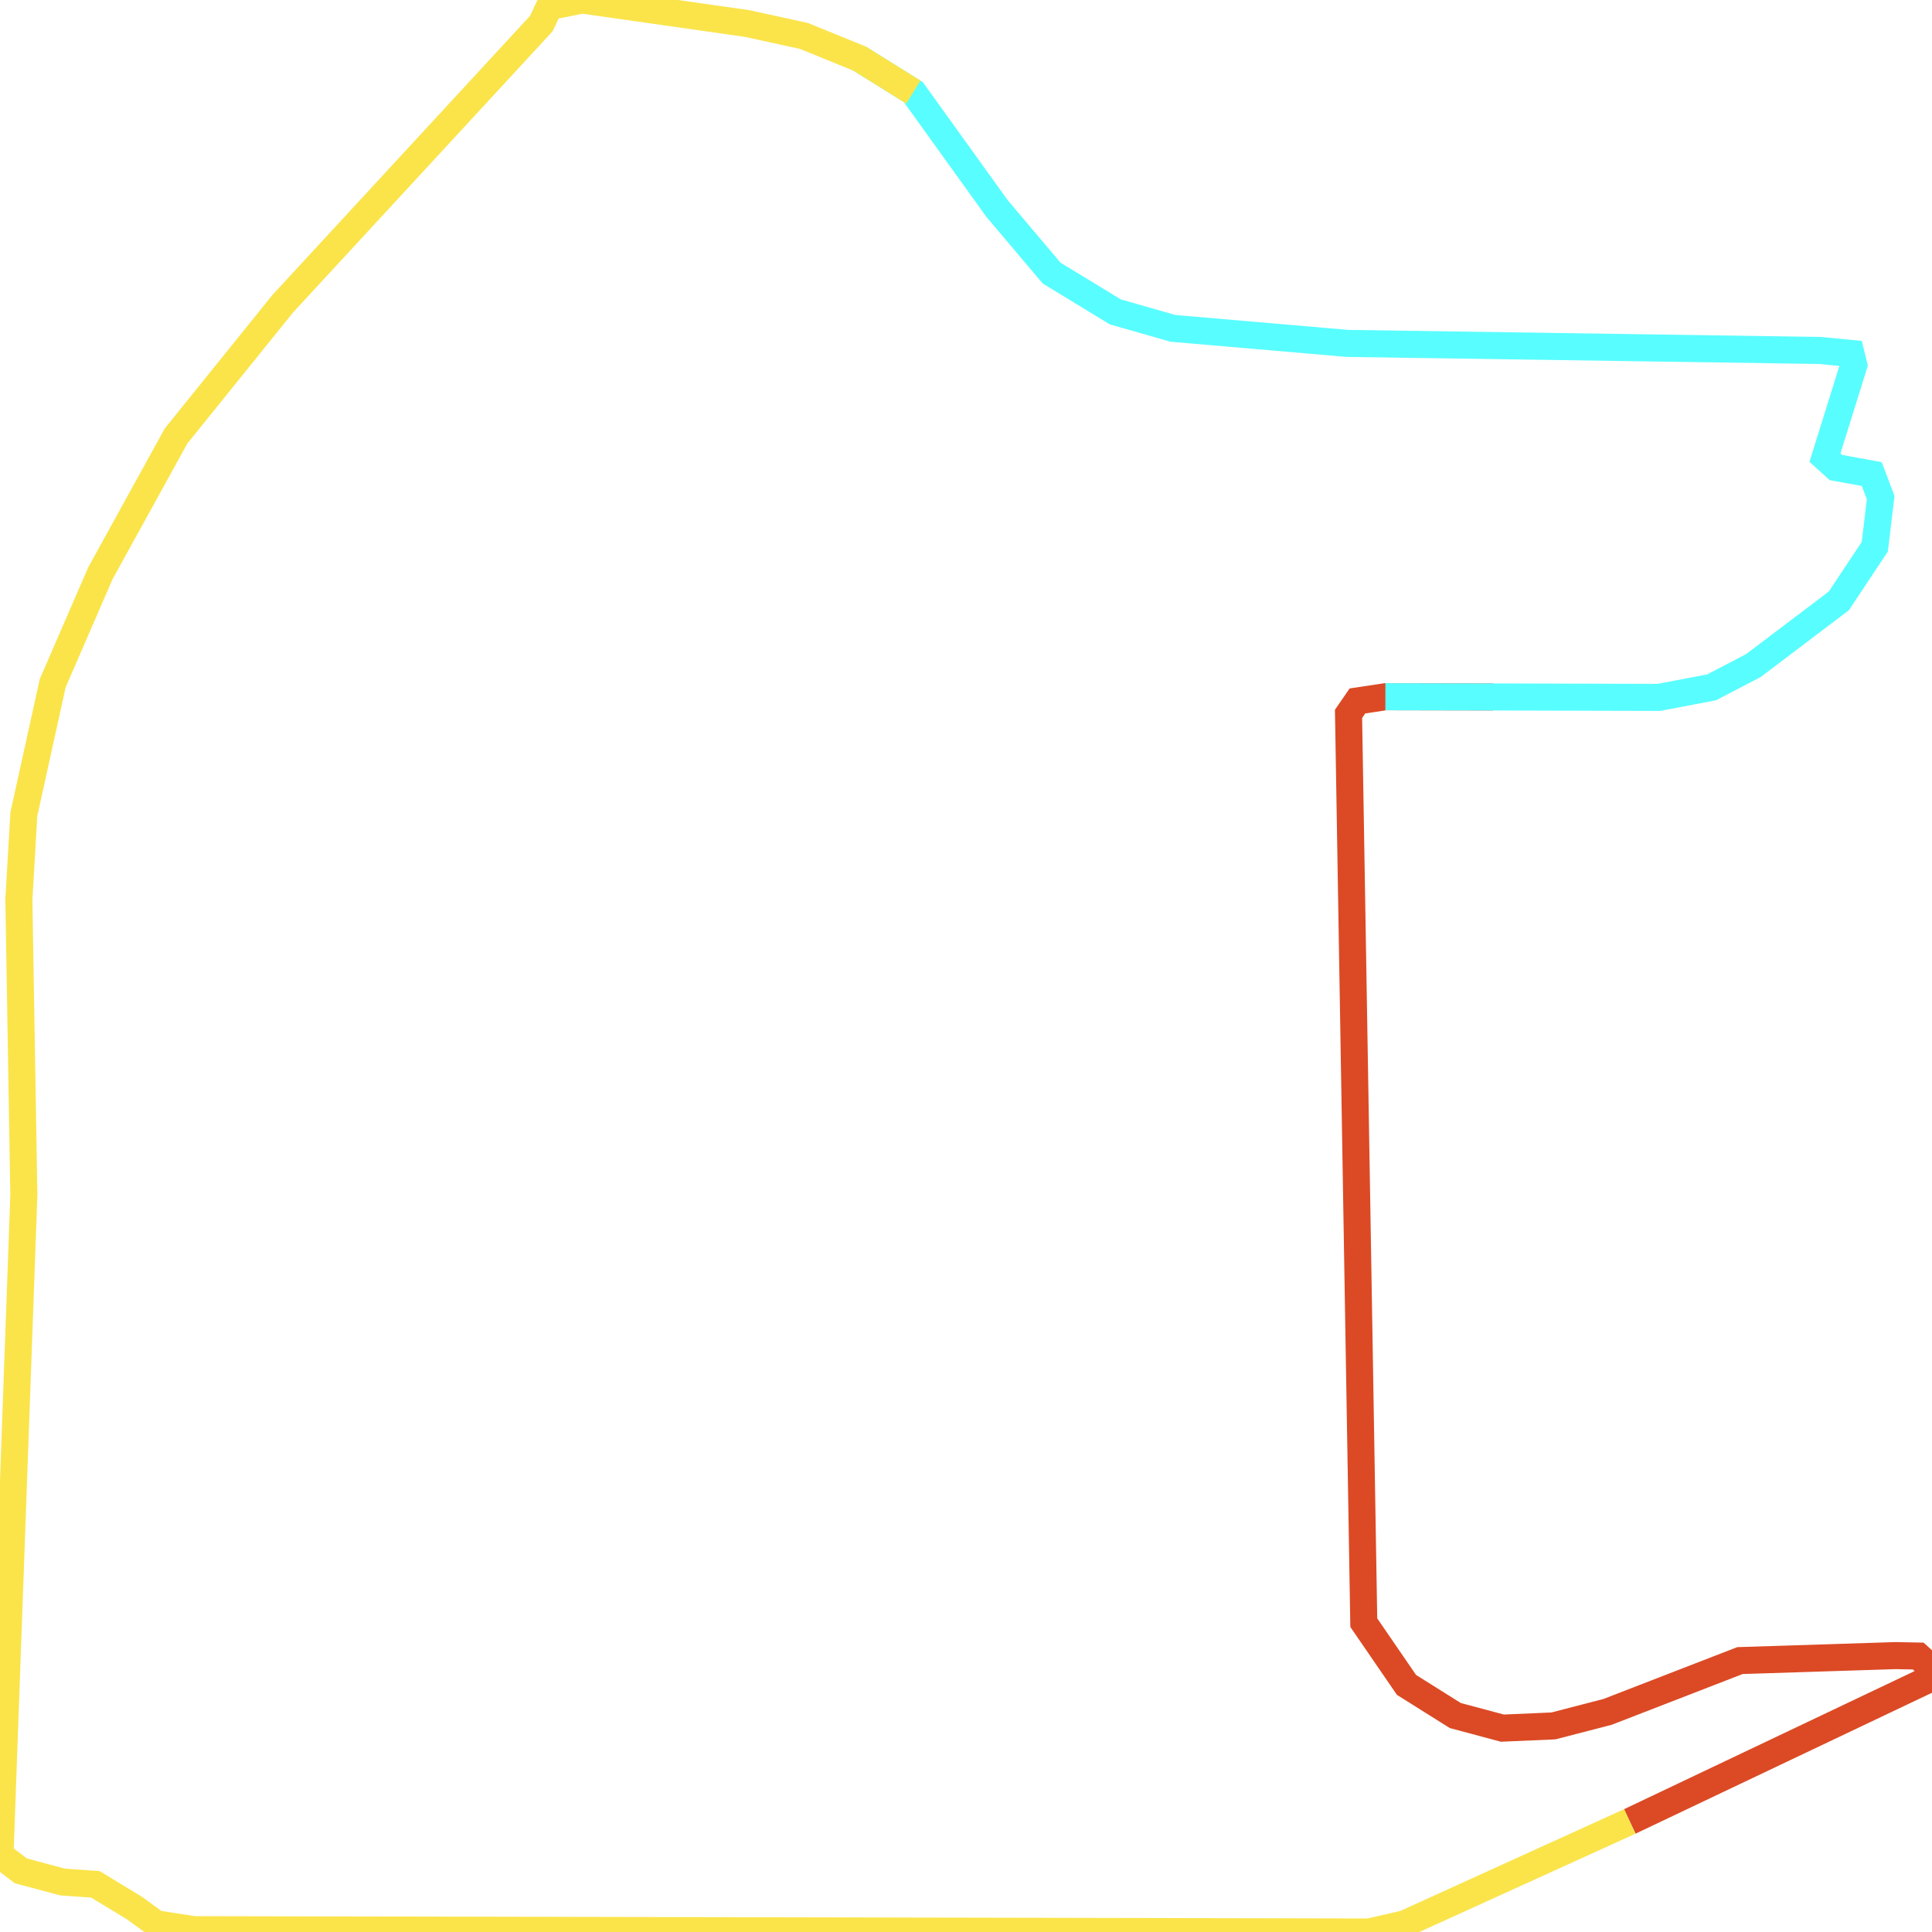
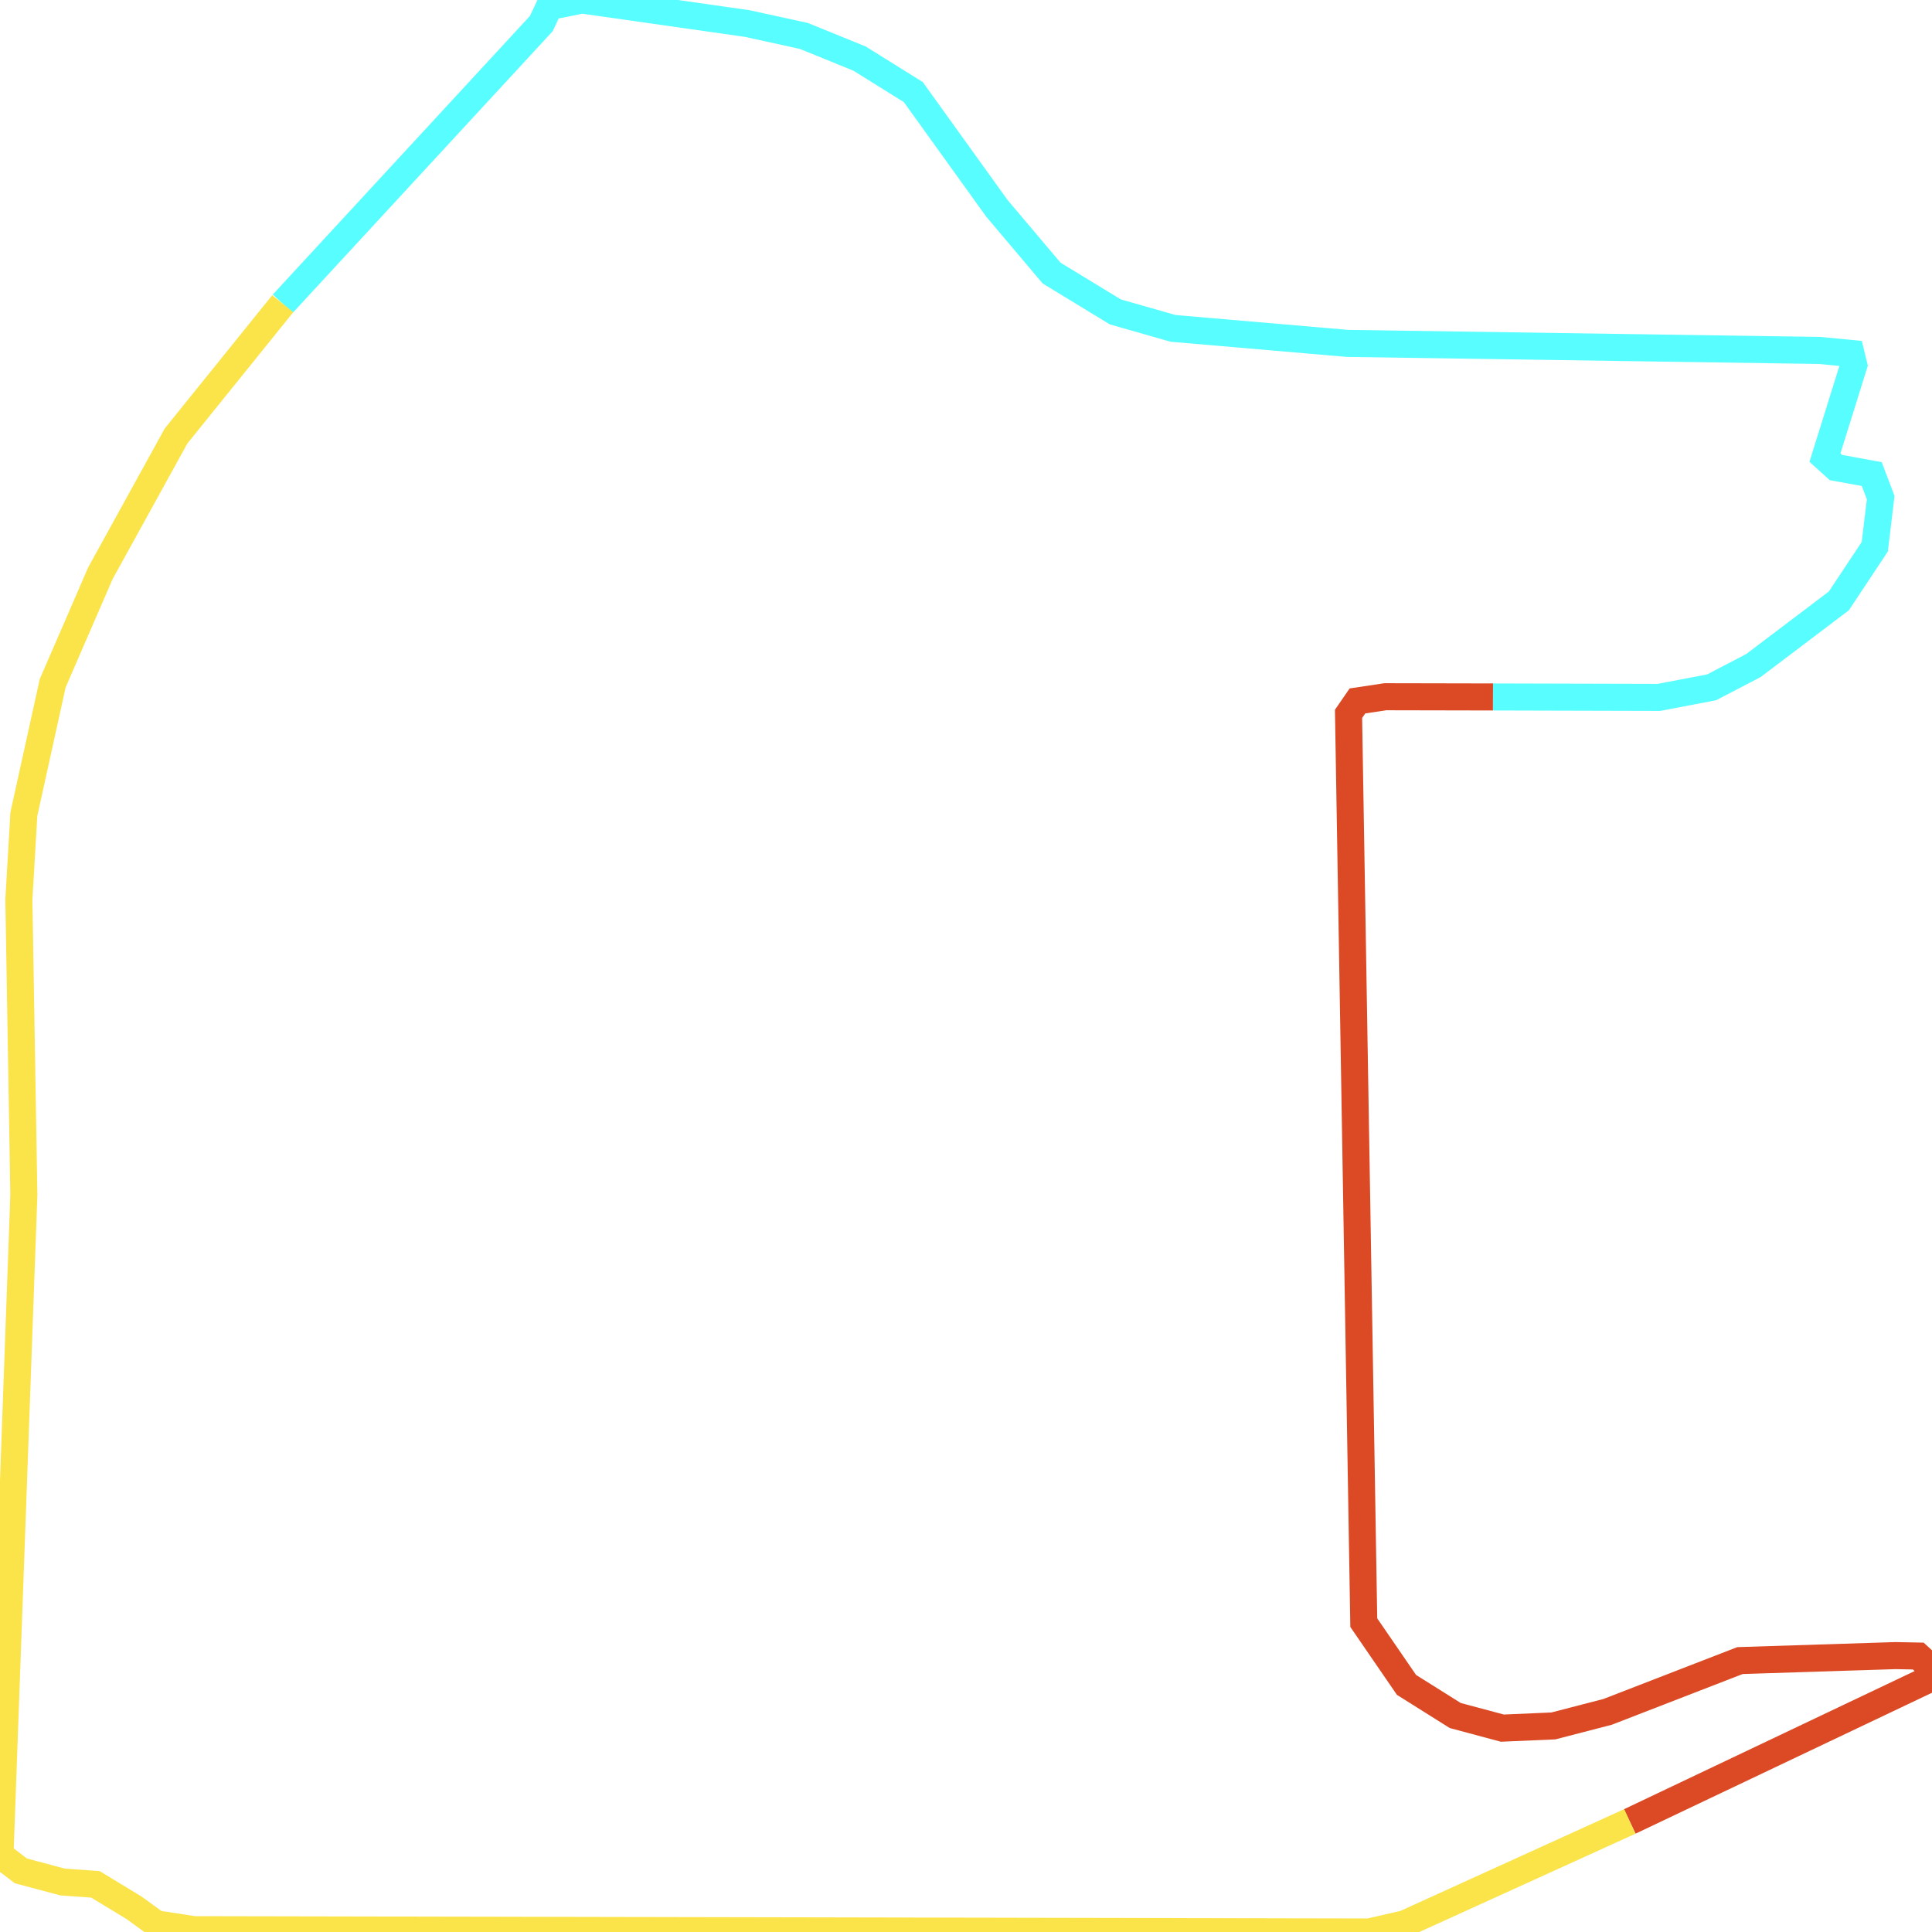
<svg xmlns="http://www.w3.org/2000/svg" width="500" height="500">
  <path d="M421.785,471.388 L498.711,434.821 L500.0,431.845 L496.445,428.584 L490.545,428.469 L450.305,429.757 L416.042,443.033 L402.016,446.667 L388.811,447.239 L376.621,443.977 L364.002,436.052 L352.946,419.943 L349,184.75 L351.305,181.402 L358.533,180.315 L386.388,180.372" fill="none" stroke-width="7" stroke="#db4a25" />
-   <path d="M358.533,180.315 L386.388,180.372 L429.325,180.486 L442.96,177.883 L453.782,172.246 L475.895,155.508 L485.193,141.488 L486.717,128.784 L484.412,122.69 L475.152,121.001 L472.3,118.426 L479.762,94.506 L479.02,91.474 L471.011,90.701 L348.726,88.87 L303.563,84.979 L288.639,80.715 L272.152,70.672 L258.009,53.934 L236.365,23.834 L222.457,15.165" fill="none" stroke-width="7" stroke="#58fdff" />
-   <path d="M236.365,23.834 L222.457,15.165 L208.04,9.299 L193.39,6.094 L150.649,0.0 L142.171,1.688 L140.1,6.094 L73.175,78.598 L45.554,112.847 L25.981,148.355 L13.635,176.824 L6.173,210.701 L4.884,232.79 L6.173,309.242 L0.0,480.057 L5.391,484.177 L16.213,487.067 L24.691,487.668 L34.732,493.763 L40.397,497.883 L50.203,499.399 L354.274,500.0 L363.533,497.883 L421.785,471.388" fill="none" stroke-width="7" stroke="#fae44a" />
+   <path d="M386.388,180.372 L429.325,180.486 L442.96,177.883 L453.782,172.246 L475.895,155.508 L485.193,141.488 L486.717,128.784 L484.412,122.69 L475.152,121.001 L472.3,118.426 L479.762,94.506 L479.02,91.474 L471.011,90.701 L348.726,88.87 L303.563,84.979 L288.639,80.715 L272.152,70.672 L258.009,53.934 L236.365,23.834 L222.457,15.165 L208.04,9.299 L193.39,6.094 L150.649,0.0 L142.171,1.688 L140.1,6.094 L73.175,78.598" fill="none" stroke-width="7" stroke="#58fdff" />
+   <path d="M73.175,78.598 L45.554,112.847 L25.981,148.355 L13.635,176.824 L6.173,210.701 L4.884,232.79 L6.173,309.242 L0.0,480.057 L5.391,484.177 L16.213,487.067 L24.691,487.668 L34.732,493.763 L40.397,497.883 L50.203,499.399 L354.274,500.0 L363.533,497.883 L421.785,471.388" fill="none" stroke-width="7" stroke="#fae44a" />
</svg>
